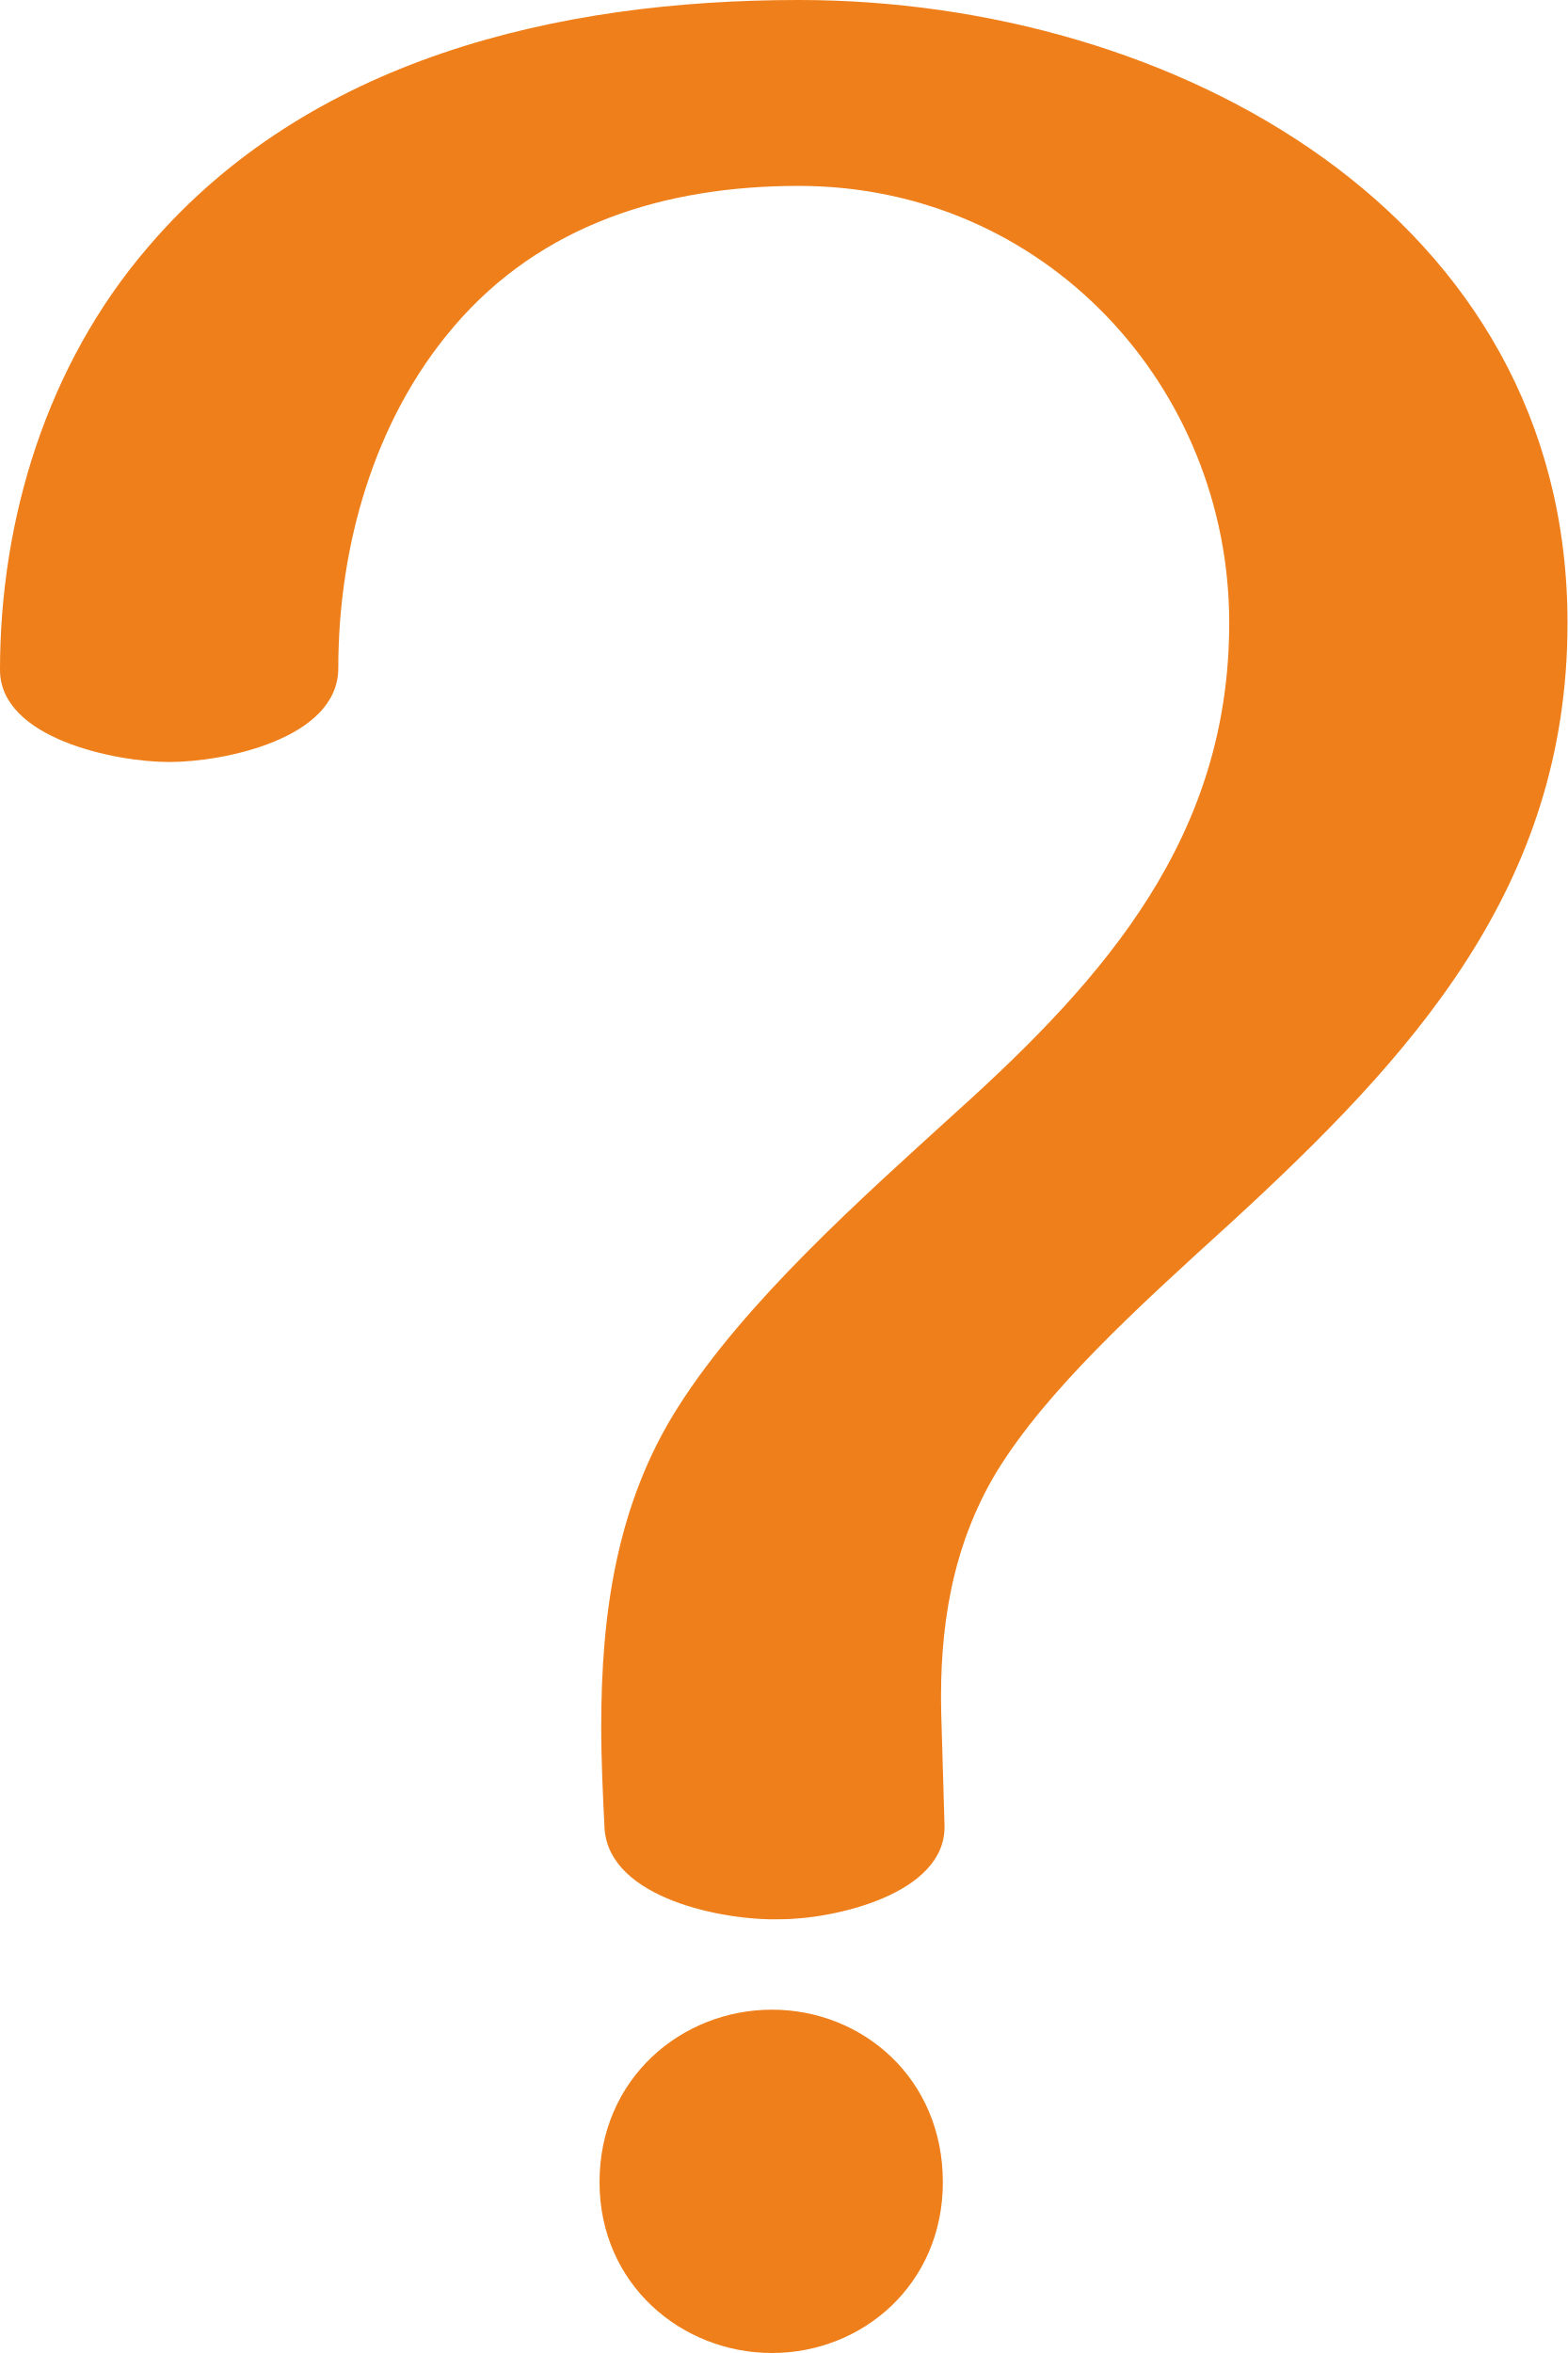
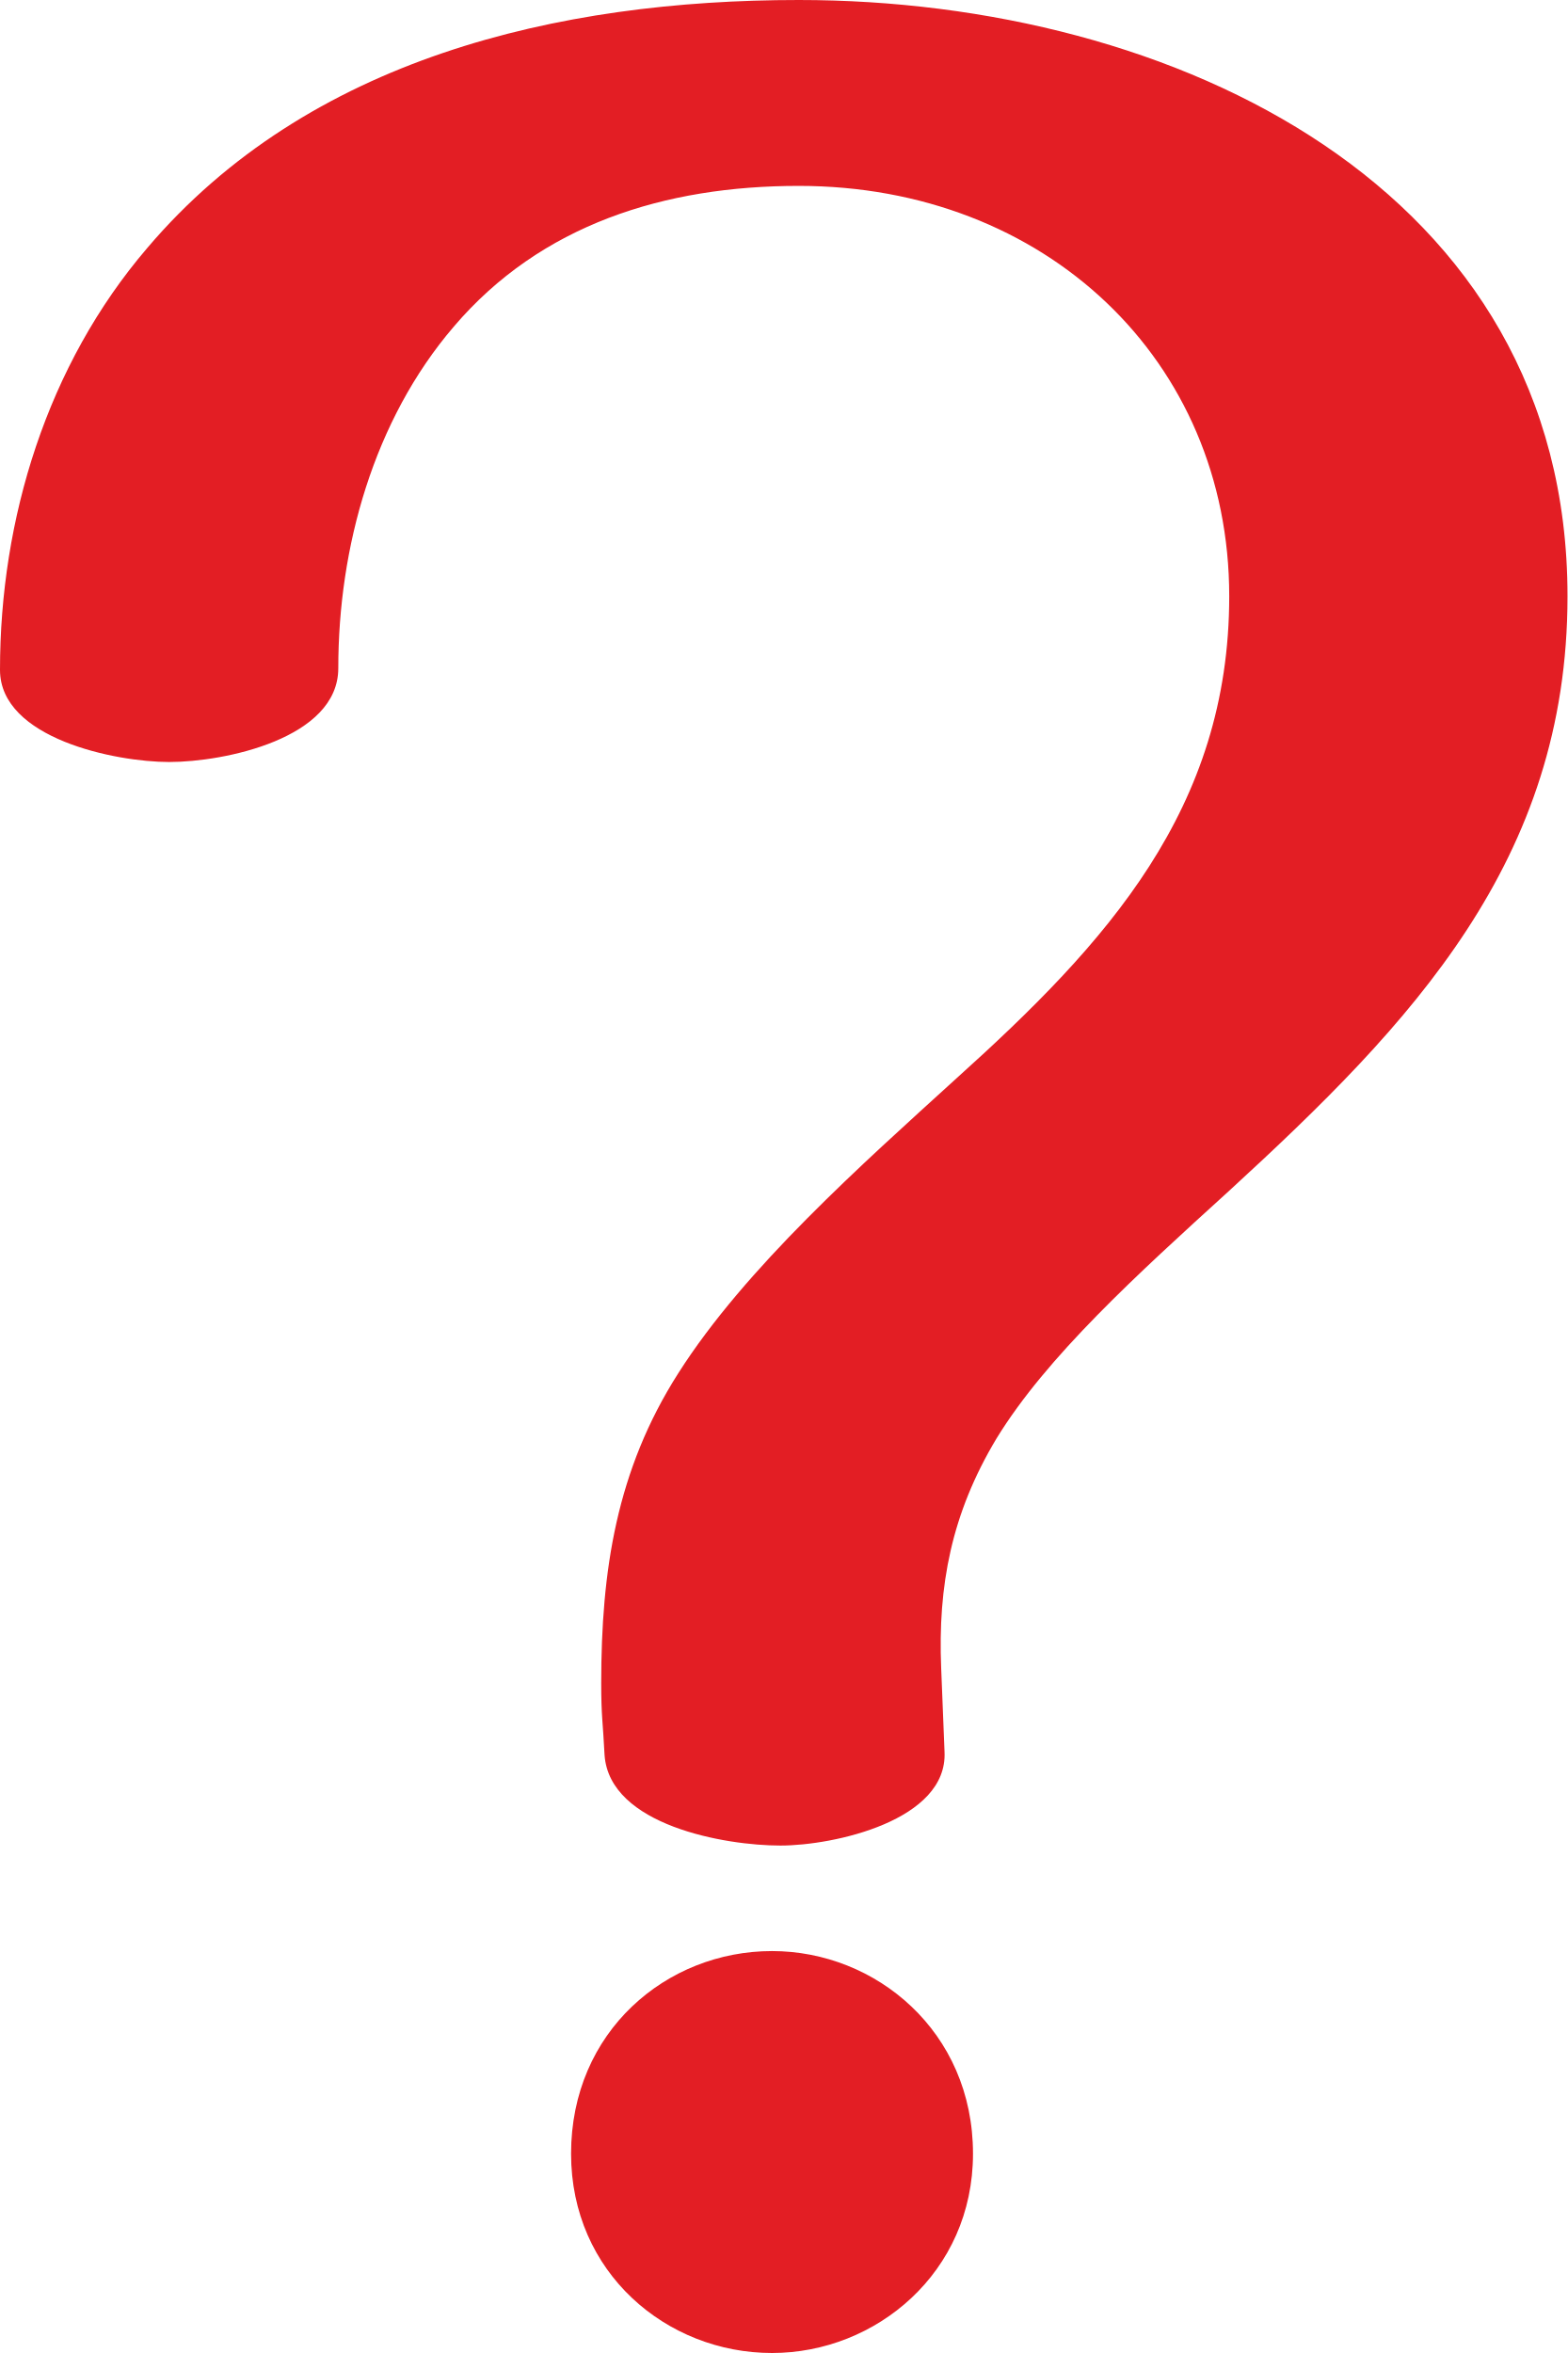
<svg xmlns="http://www.w3.org/2000/svg" xml:space="preserve" width="936px" height="1405px" version="1.1" style="shape-rendering:geometricPrecision; text-rendering:geometricPrecision; image-rendering:optimizeQuality; fill-rule:evenodd; clip-rule:evenodd" viewBox="0 0 936 1405">
  <defs>
    <style type="text/css">
   
-     .fil0 {fill:#EF7F1A;fill-rule:nonzero}
+     .fil0 {fill:#E31E24;fill-rule:nonzero}
   
  </style>
  </defs>
  <g id="Layer_x0020_1">
-     <path class="fil0" d="M466 1146c32,0 99,-15 98,-56l-2 -68c-1,-49 6,-98 33,-143 30,-49 84,-98 139,-148 109,-100 202,-201 202,-359 0,-244 -235,-372 -459,-372 -144,0 -293,35 -389,148 -60,70 -88,162 -88,252 0,41 69,55 101,55 33,0 101,-14 101,-56 0,-72 21,-148 69,-204 52,-61 126,-84 206,-84 147,0 257,120 257,261 0,127 -73,211 -163,292 -56,51 -126,113 -166,176 -37,58 -46,124 -46,191 0,20 1,41 2,61 3,42 72,55 105,54zm-5 259c54,0 102,-41 102,-102 0,-62 -48,-103 -102,-103 -54,0 -103,41 -103,103 0,61 49,102 103,102z" />
+     <path class="fil0" d="M466 1102c32,0 100,-15 98,-56l-2 -50c-2,-49 6,-92 33,-137 30,-49 84,-98 139,-148 109,-100 202,-197 202,-355 0,-244 -235,-356 -459,-356 -144,0 -293,35 -389,148 -60,70 -88,162 -88,252 0,41 69,55 101,55 33,0 101,-14 101,-56 0,-72 21,-148 69,-204 52,-61 126,-84 206,-84 147,0 257,104 257,245 0,127 -73,207 -163,288 -56,51 -126,113 -166,176 -37,58 -46,118 -46,185 0,20 1,23 2,43 3,42 72,54 105,54zm-5 63c-63,0 -120,48 -120,121 0,71 57,119 120,119 62,0 120,-48 120,-119 0,-73 -58,-121 -120,-121z" />
  </g>
</svg>
